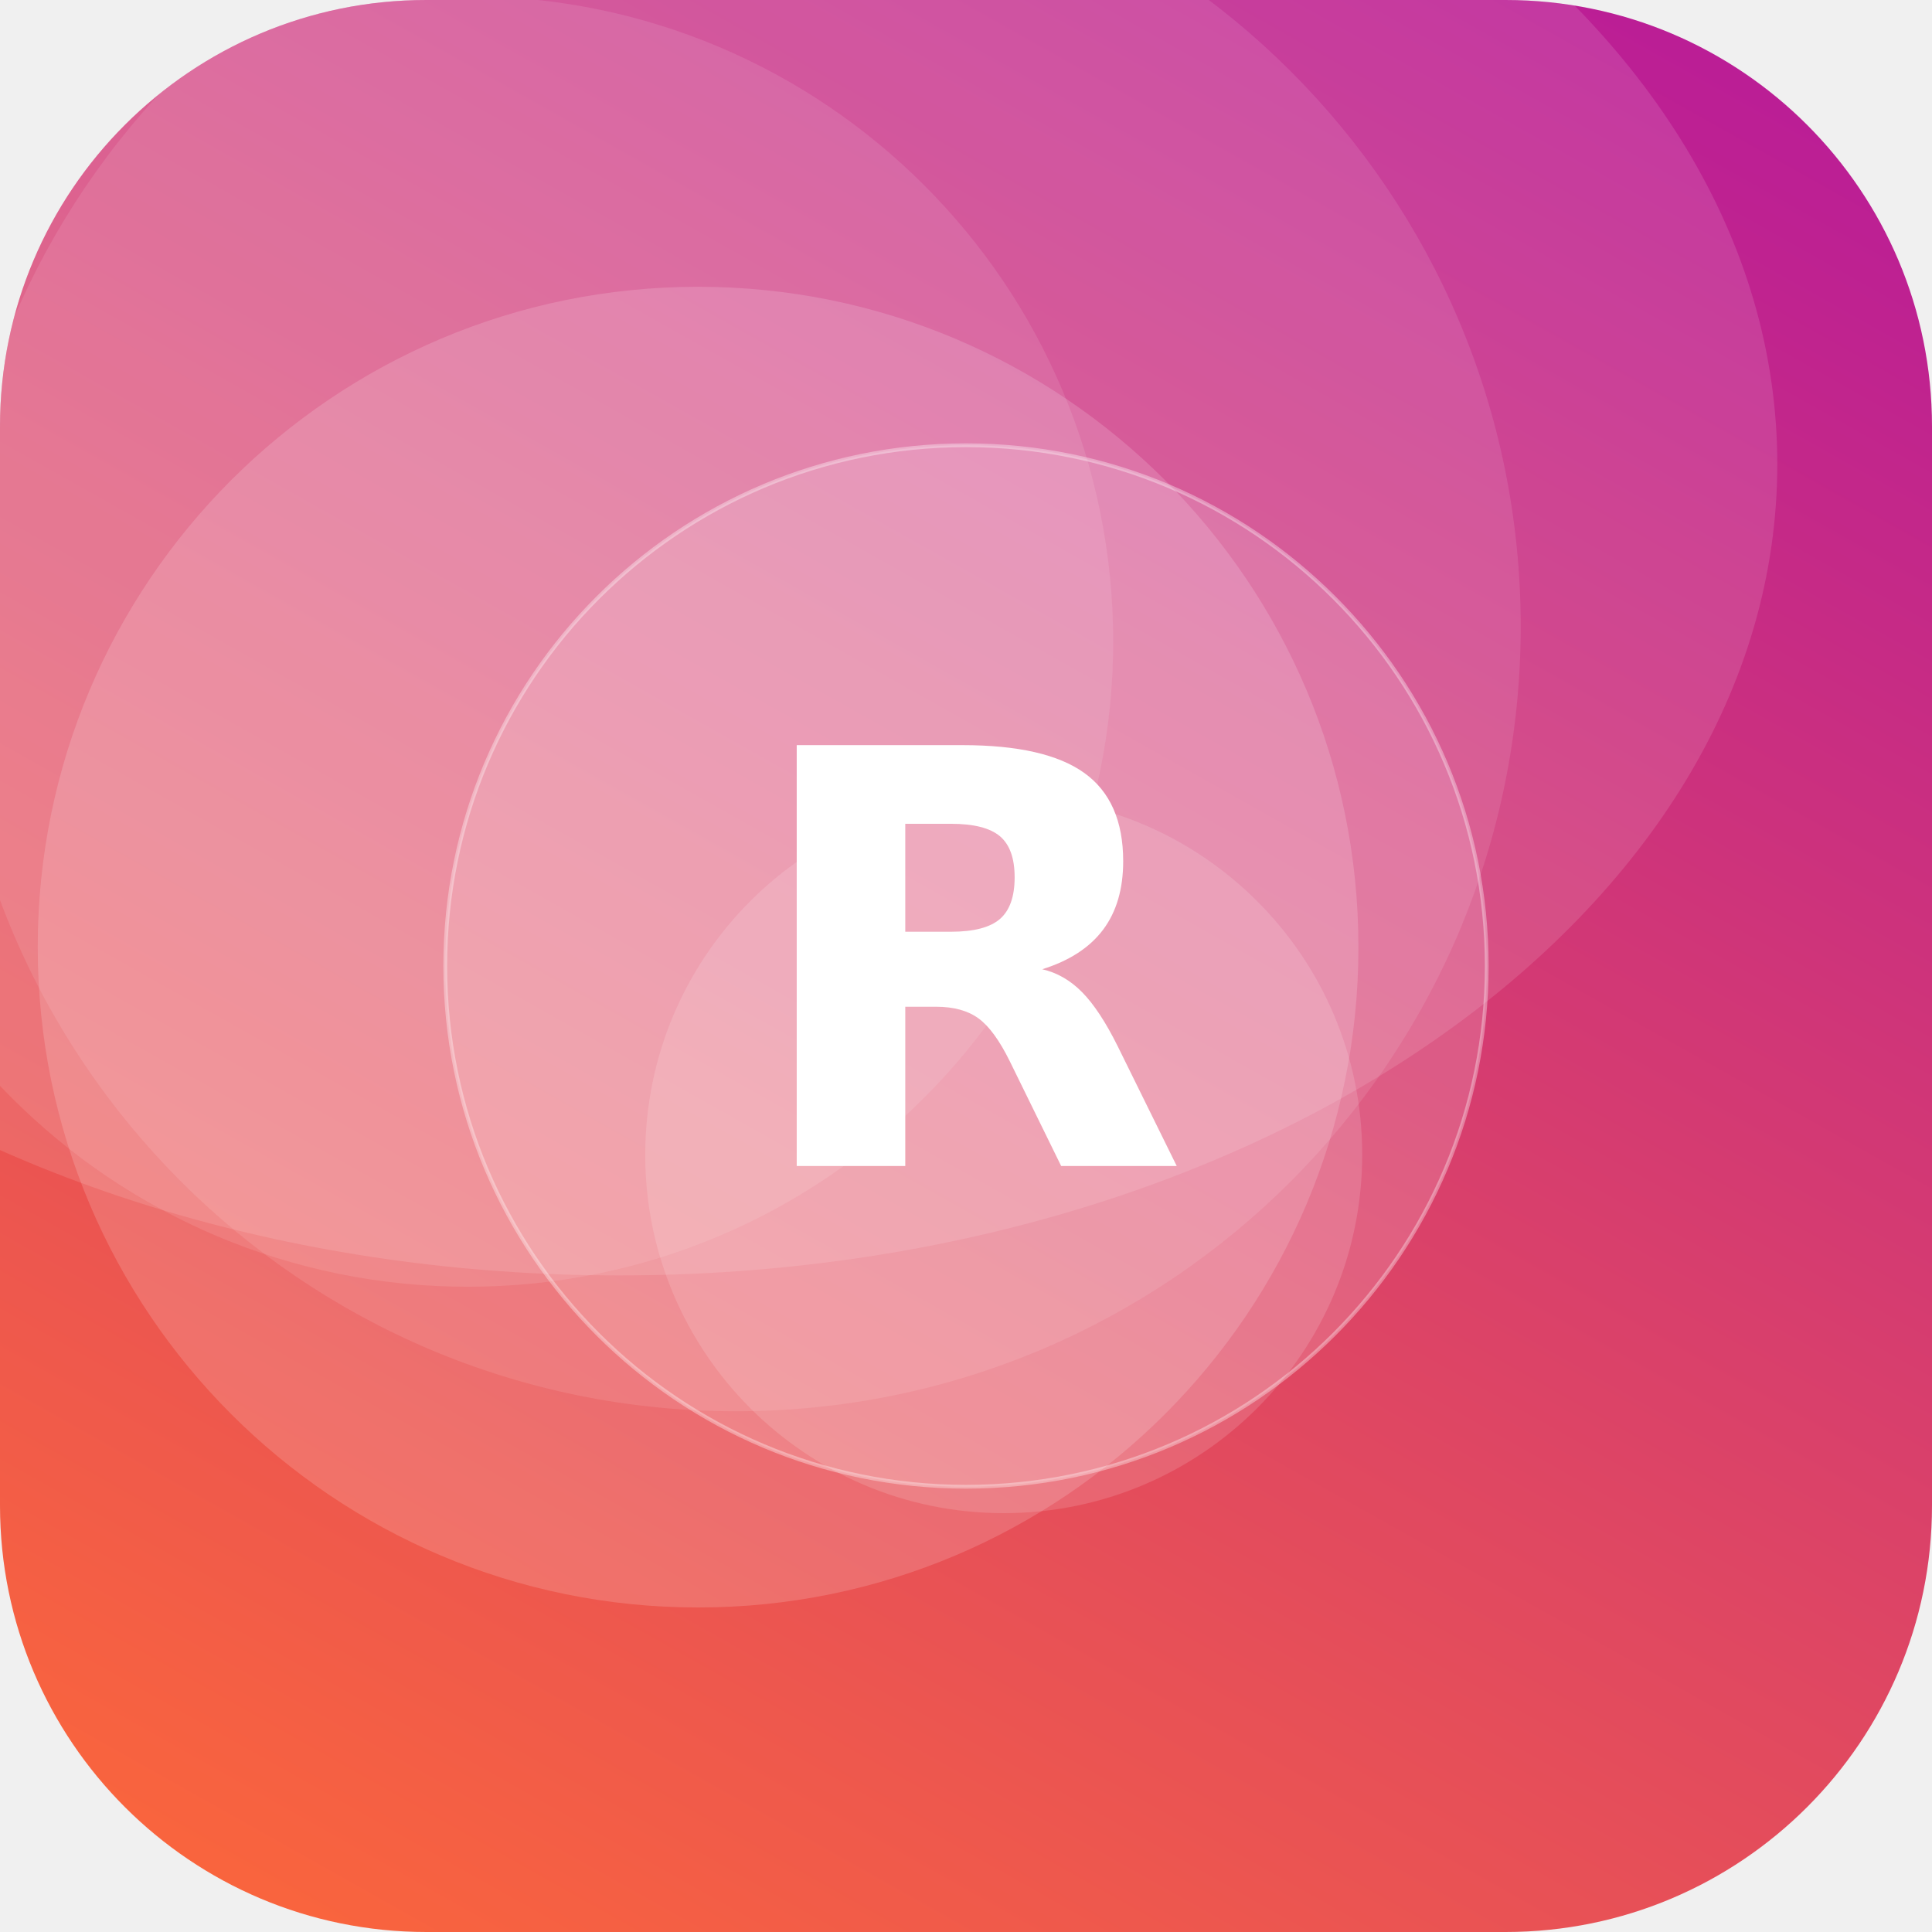
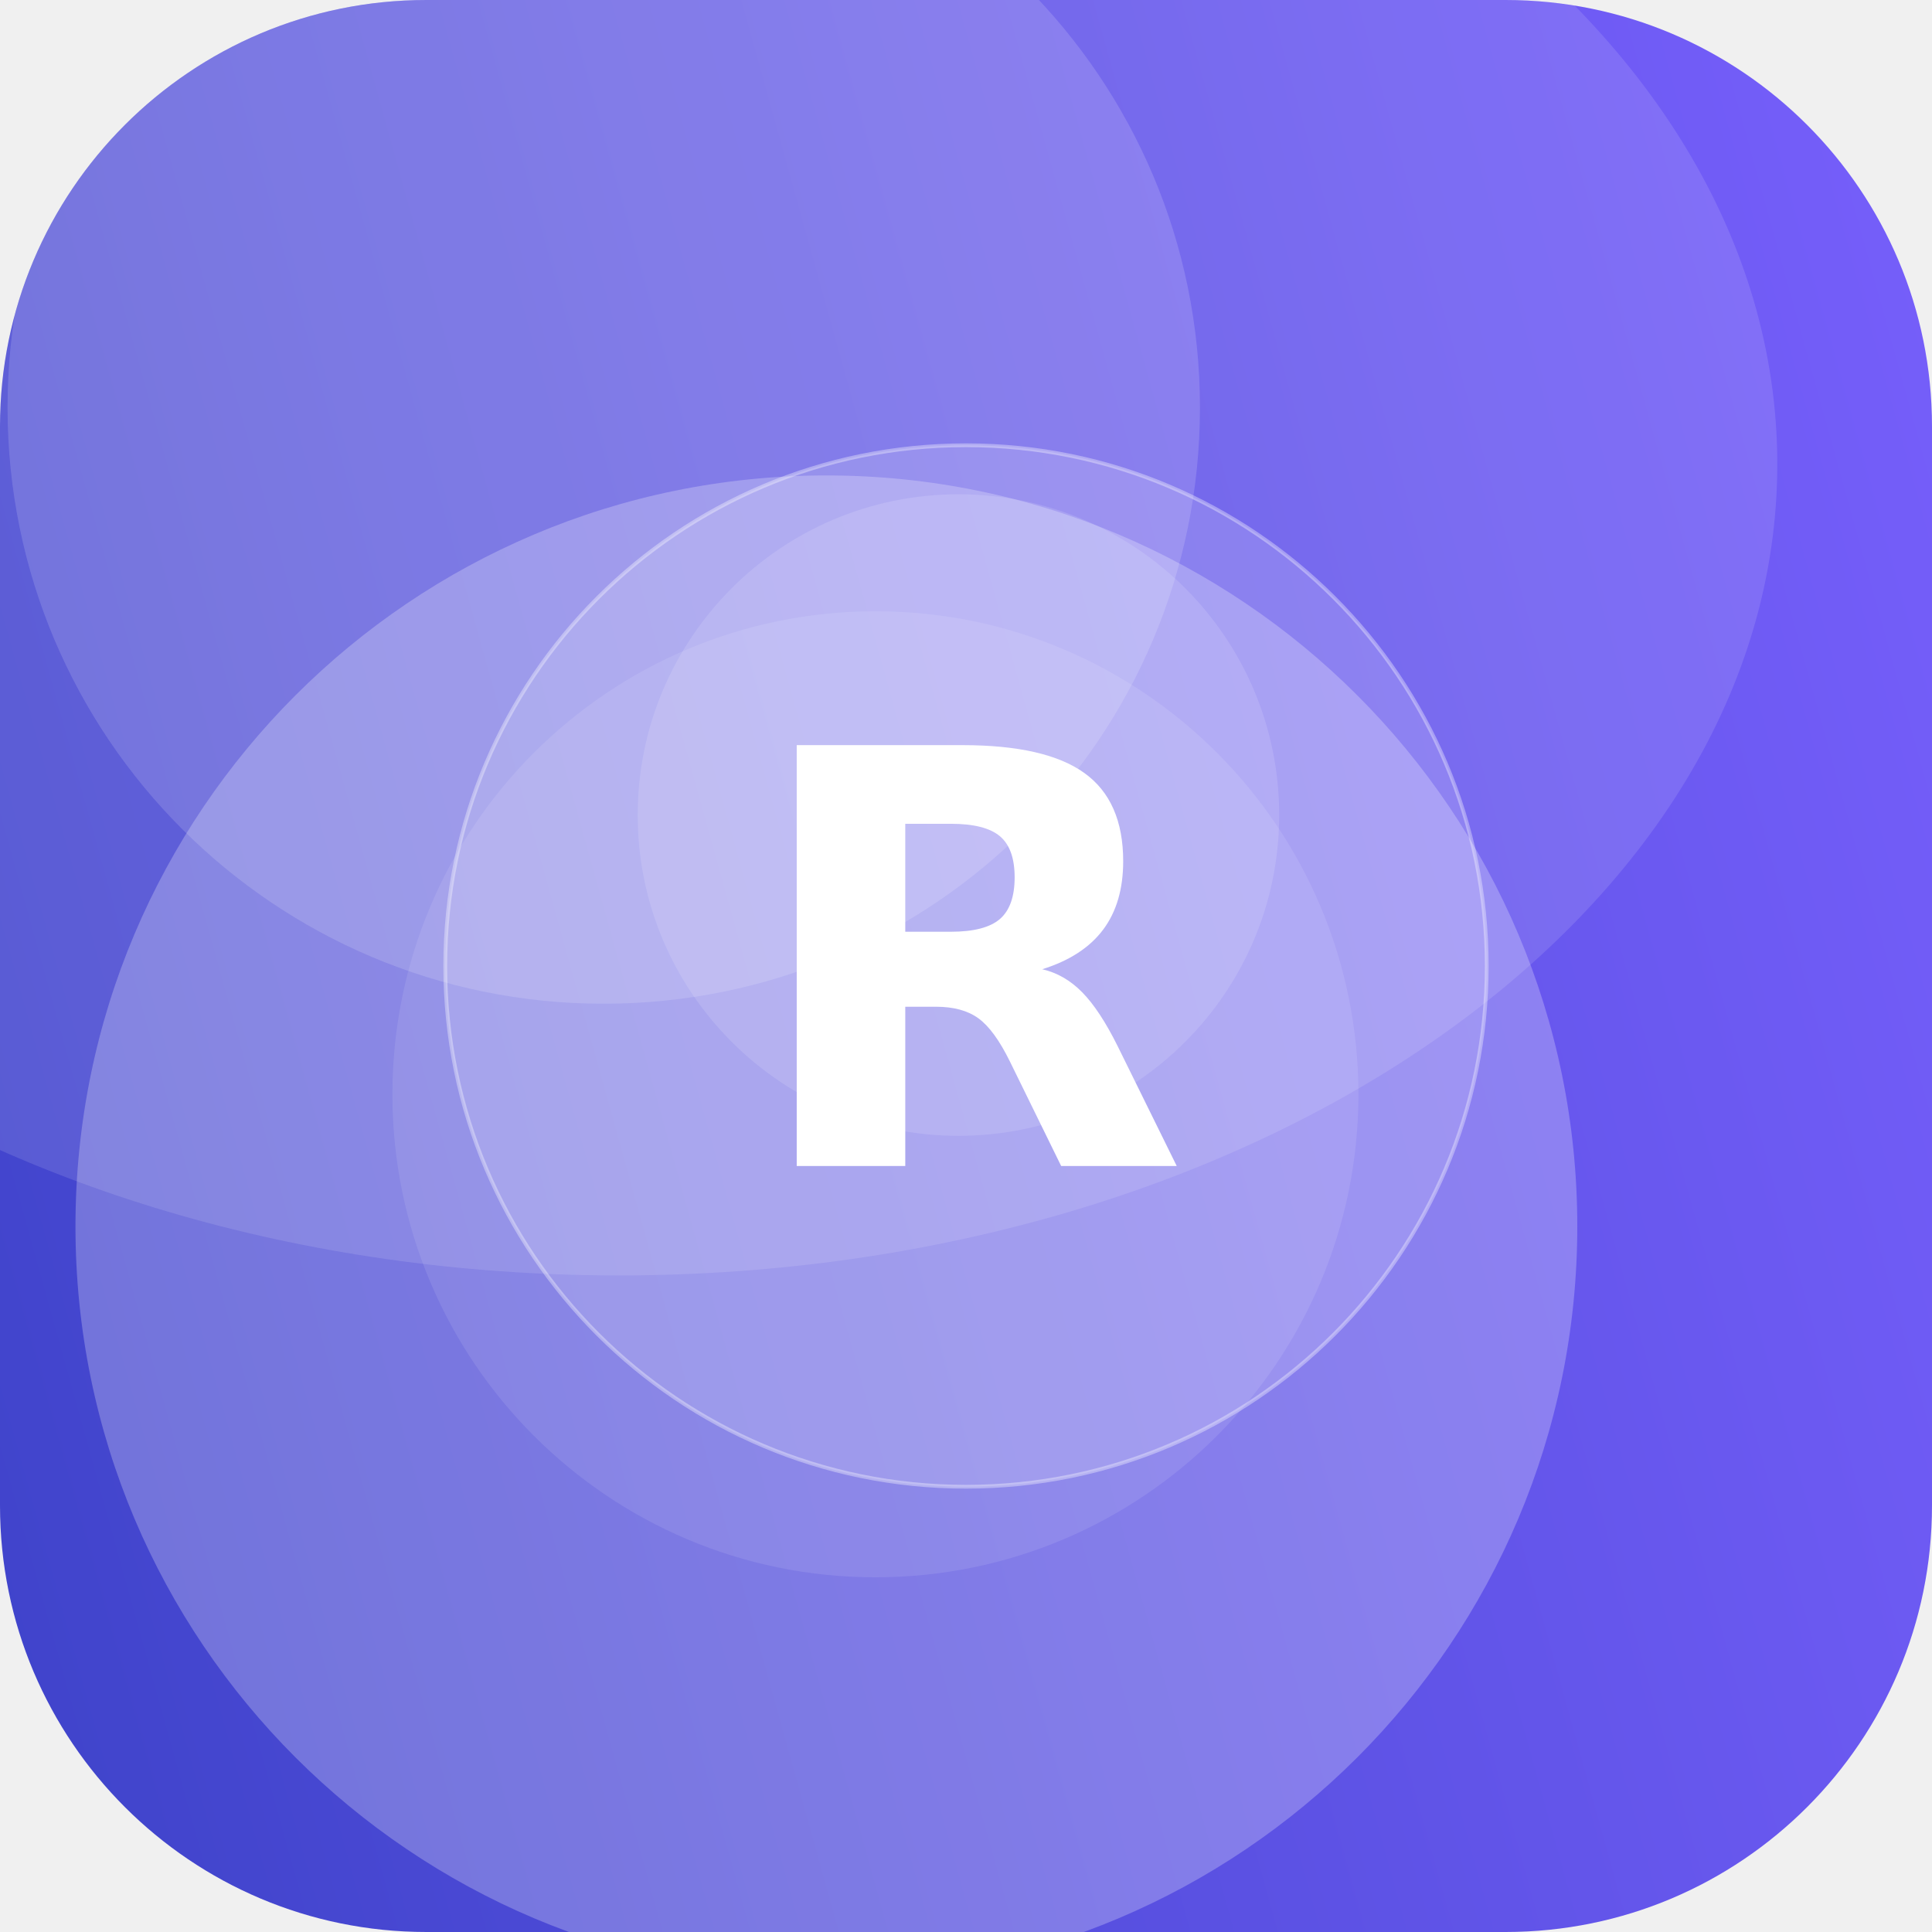
<svg xmlns="http://www.w3.org/2000/svg" width="512" height="512" viewBox="0 0 512 512">
  <defs>
-     <linearGradient id="g" x1="0" y1="0" x2="1" y2="1" gradientTransform="rotate(254 0.5 0.5)">
-       <stop offset="0" stop-color="#FF6B35" />
-       <stop offset="1" stop-color="#B5179E" />
+     <linearGradient id="g" x1="0" y1="0" x2="1" y2="1" gradientTransform="rotate(119 0.5 0.5)">
+       <stop offset="0" stop-color="#7B61FF" />
+       <stop offset="1" stop-color="#3A41C6" />
    </linearGradient>
    <clipPath id="c">
      <rect width="512" height="512" rx="113" />
    </clipPath>
  </defs>
  <g clip-path="url(#c)">
    <rect width="512" height="512" fill="url(#g)" />
-     <circle cx="124" cy="170" r="171" fill="#FFFFFF" fill-opacity="0.10" />
-     <circle cx="266" cy="306" r="95" fill="#FFFFFF" fill-opacity="0.14" />
-     <circle cx="185" cy="251" r="175" fill="#FFFFFF" fill-opacity="0.16" />
-     <circle cx="195" cy="166" r="208" fill="#FFFFFF" fill-opacity="0.10" />
+     <circle cx="219" cy="325" r="199" fill="#FFFFFF" fill-opacity="0.25" />
+     <circle cx="254" cy="216" r="85" fill="#FFFFFF" fill-opacity="0.13" />
+     <circle cx="160" cy="108" r="158" fill="#FFFFFF" fill-opacity="0.15" />
+     <circle cx="232" cy="290" r="128" fill="#FFFFFF" fill-opacity="0.10" />
    <ellipse cx="164" cy="123" rx="307" ry="215" fill="#FFFFFF" fill-opacity="0.12" />
    <circle cx="256" cy="256" r="138" fill="#FFFFFF" fill-opacity="0.16" stroke="#FFFFFF" stroke-opacity="0.35" />
    <text x="50%" y="50%" dy="53" text-anchor="middle" font-family="DejaVu Sans, Helvetica, Arial, sans-serif" font-weight="bold" font-size="153" fill="#FFFFFF">R</text>
  </g>
</svg>
